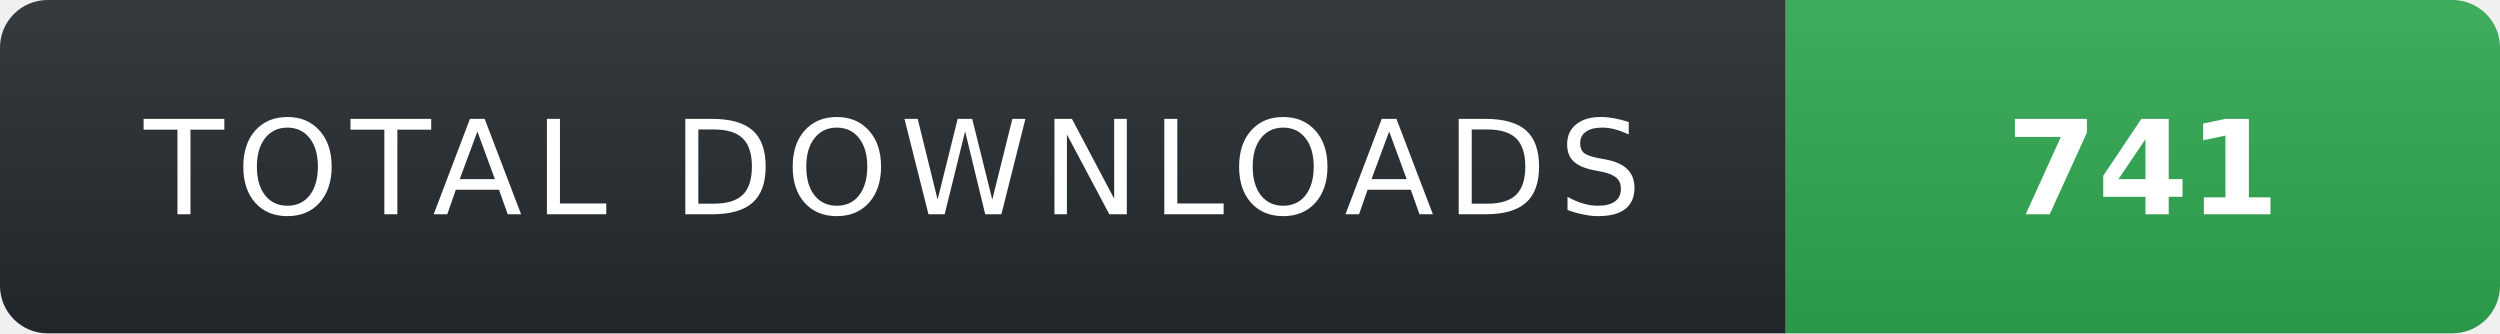
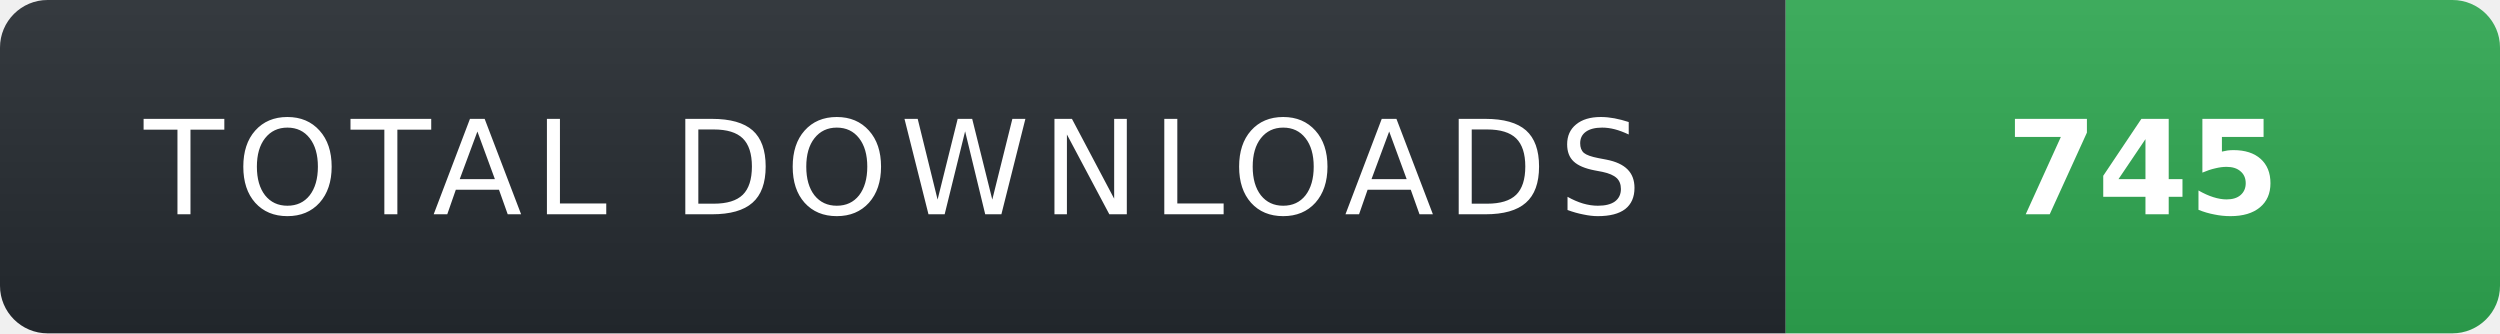
- <svg xmlns="http://www.w3.org/2000/svg" width="210" height="28" role="img" aria-label="TOTAL DOWNLOADS: 741">
+ <svg xmlns="http://www.w3.org/2000/svg" width="210" height="28" role="img" aria-label="TOTAL DOWNLOADS: 745">
  <linearGradient id="s" x2="0" y2="100%">
    <stop offset="0" stop-color="#fff" stop-opacity=".08" />
    <stop offset="1" stop-color="#000" stop-opacity=".08" />
  </linearGradient>
  <clipPath id="r">
    <rect width="210" height="28" rx="4" fill="#fff" />
  </clipPath>
  <g clip-path="url(#r)">
    <rect width="150" height="28" fill="#24292f" />
    <rect x="150" width="60" height="28" fill="#2ea44f" />
    <rect width="210" height="28" fill="url(#s)" />
  </g>
  <g fill="#fff" text-anchor="middle" font-family="Verdana,Geneva,DejaVu Sans,sans-serif" text-rendering="geometricPrecision" font-size="11">
    <text x="75" y="18" fill="#fff" letter-spacing="1">TOTAL DOWNLOADS</text>
-     <text x="180" y="18" fill="#fff" font-weight="700">741</text>
+     <text x="180" y="18" fill="#fff" font-weight="700">745</text>
  </g>
</svg>
